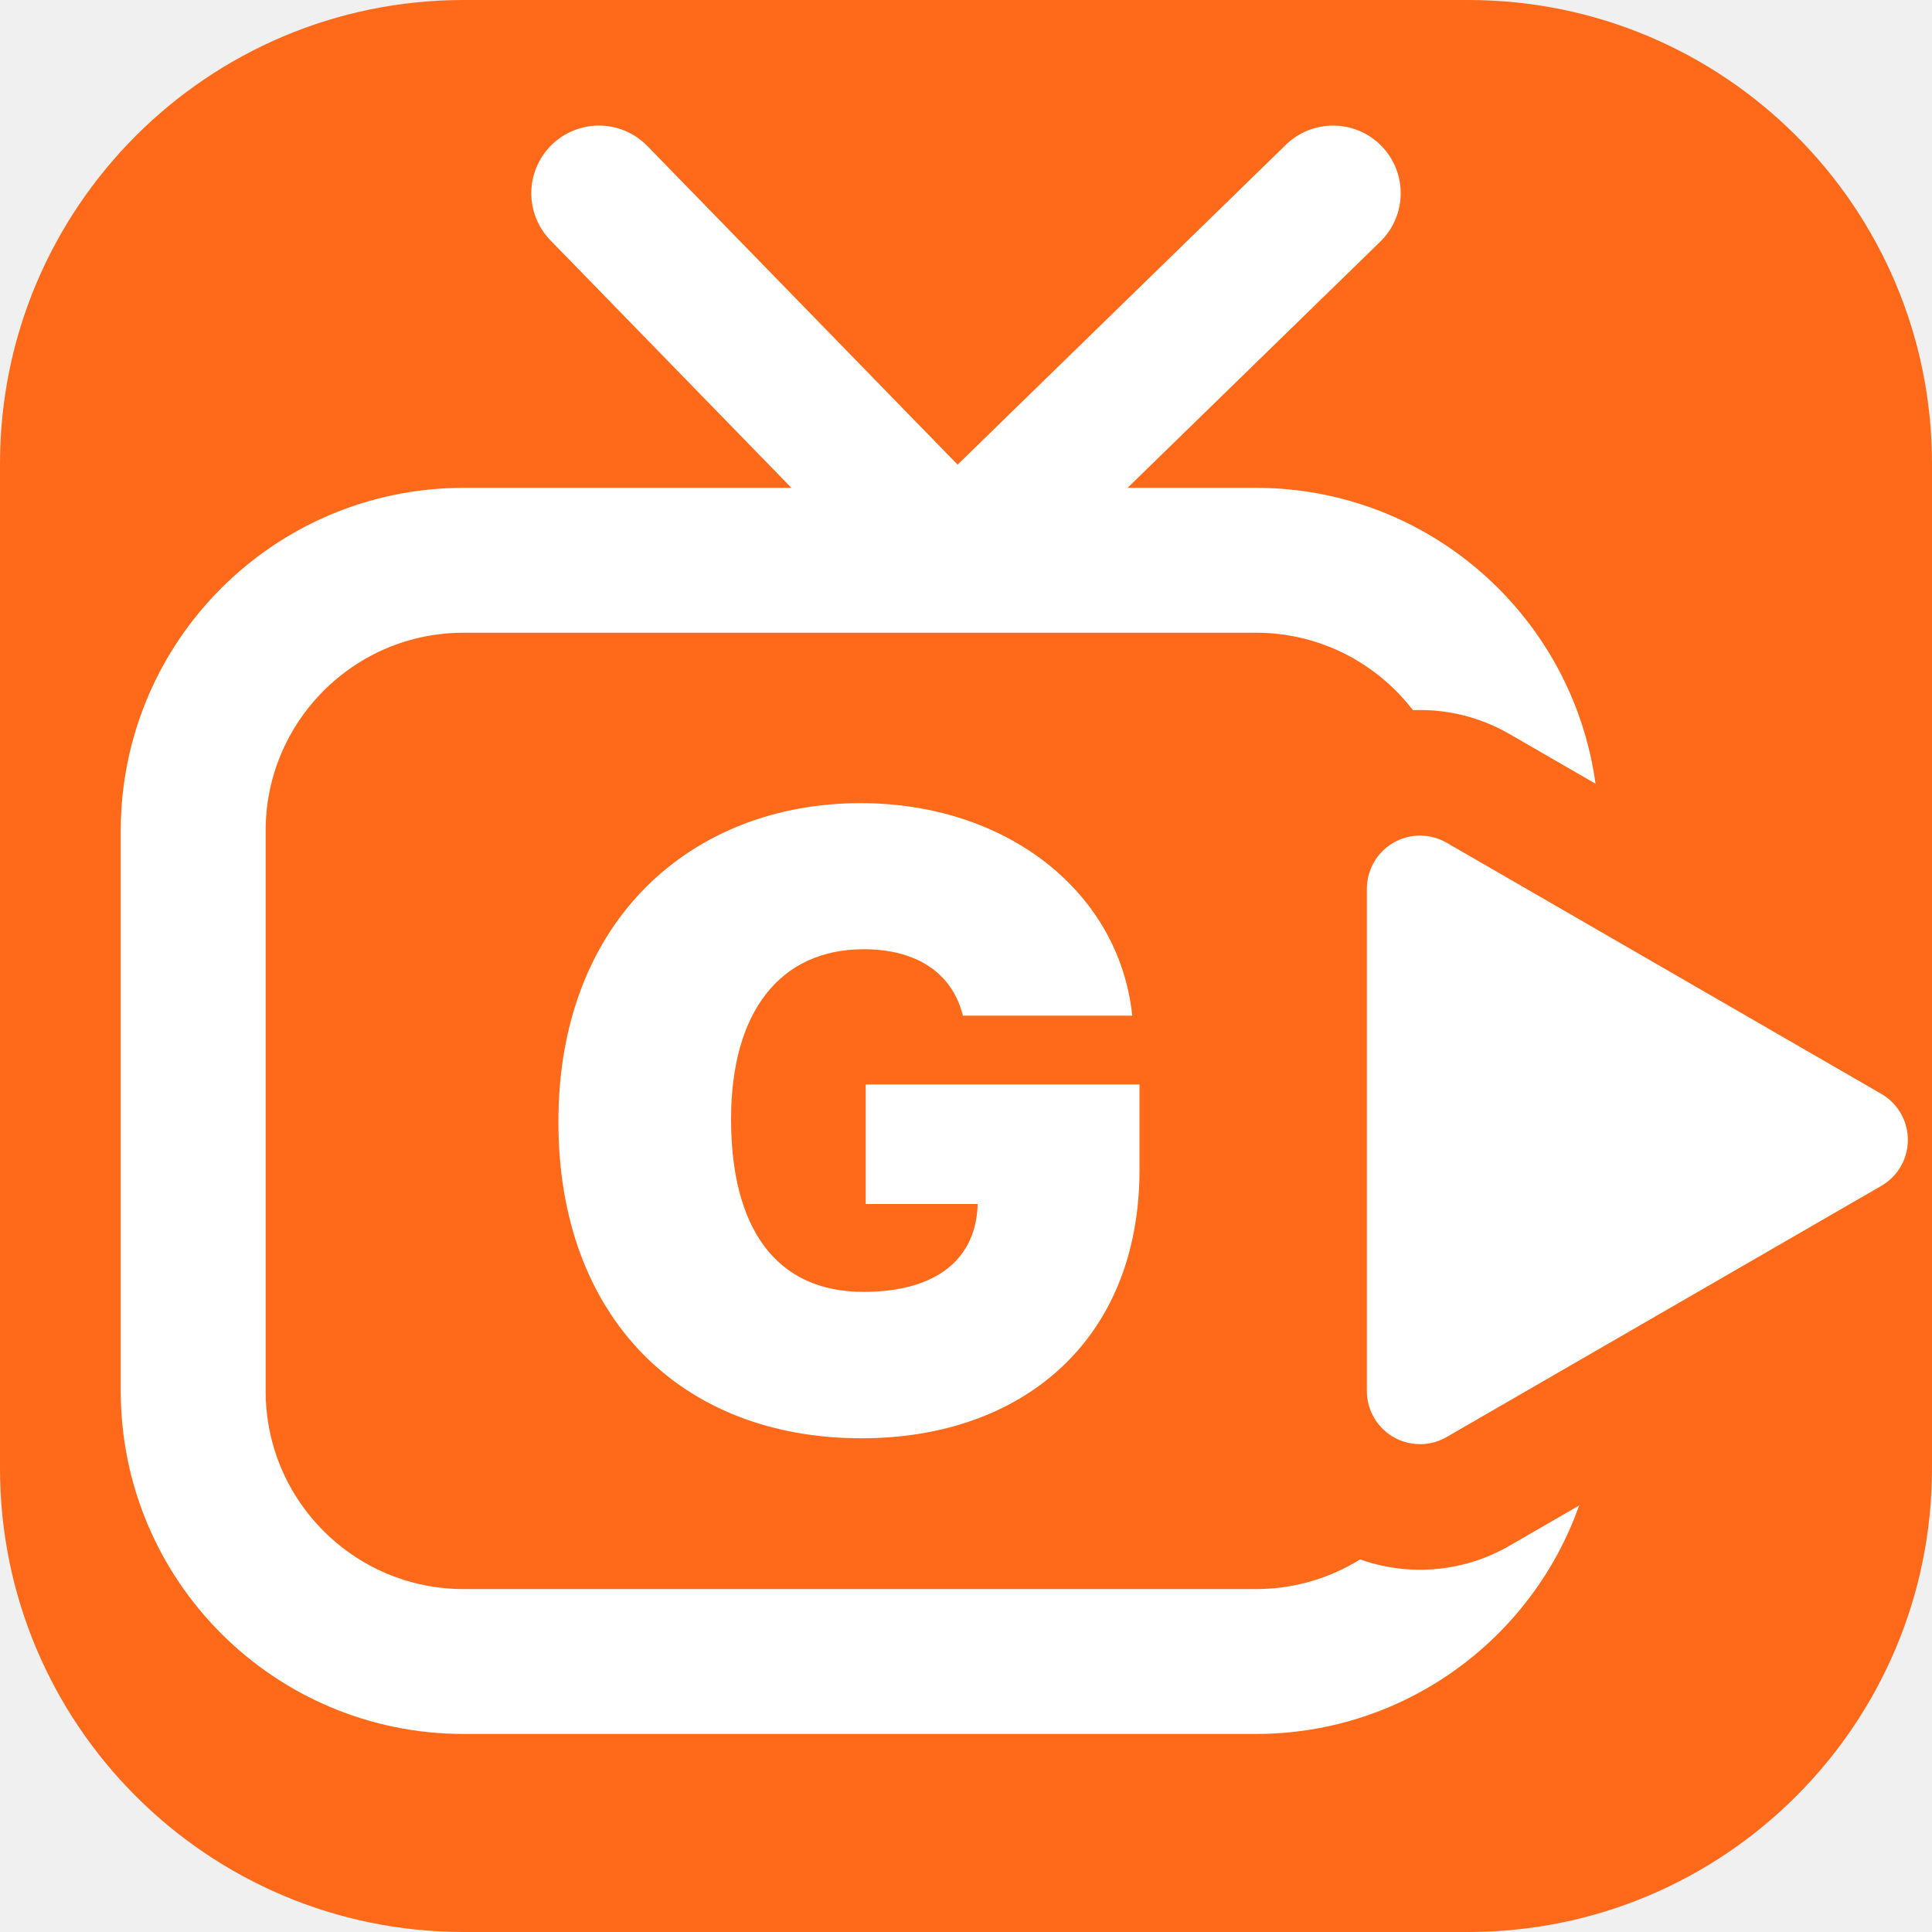
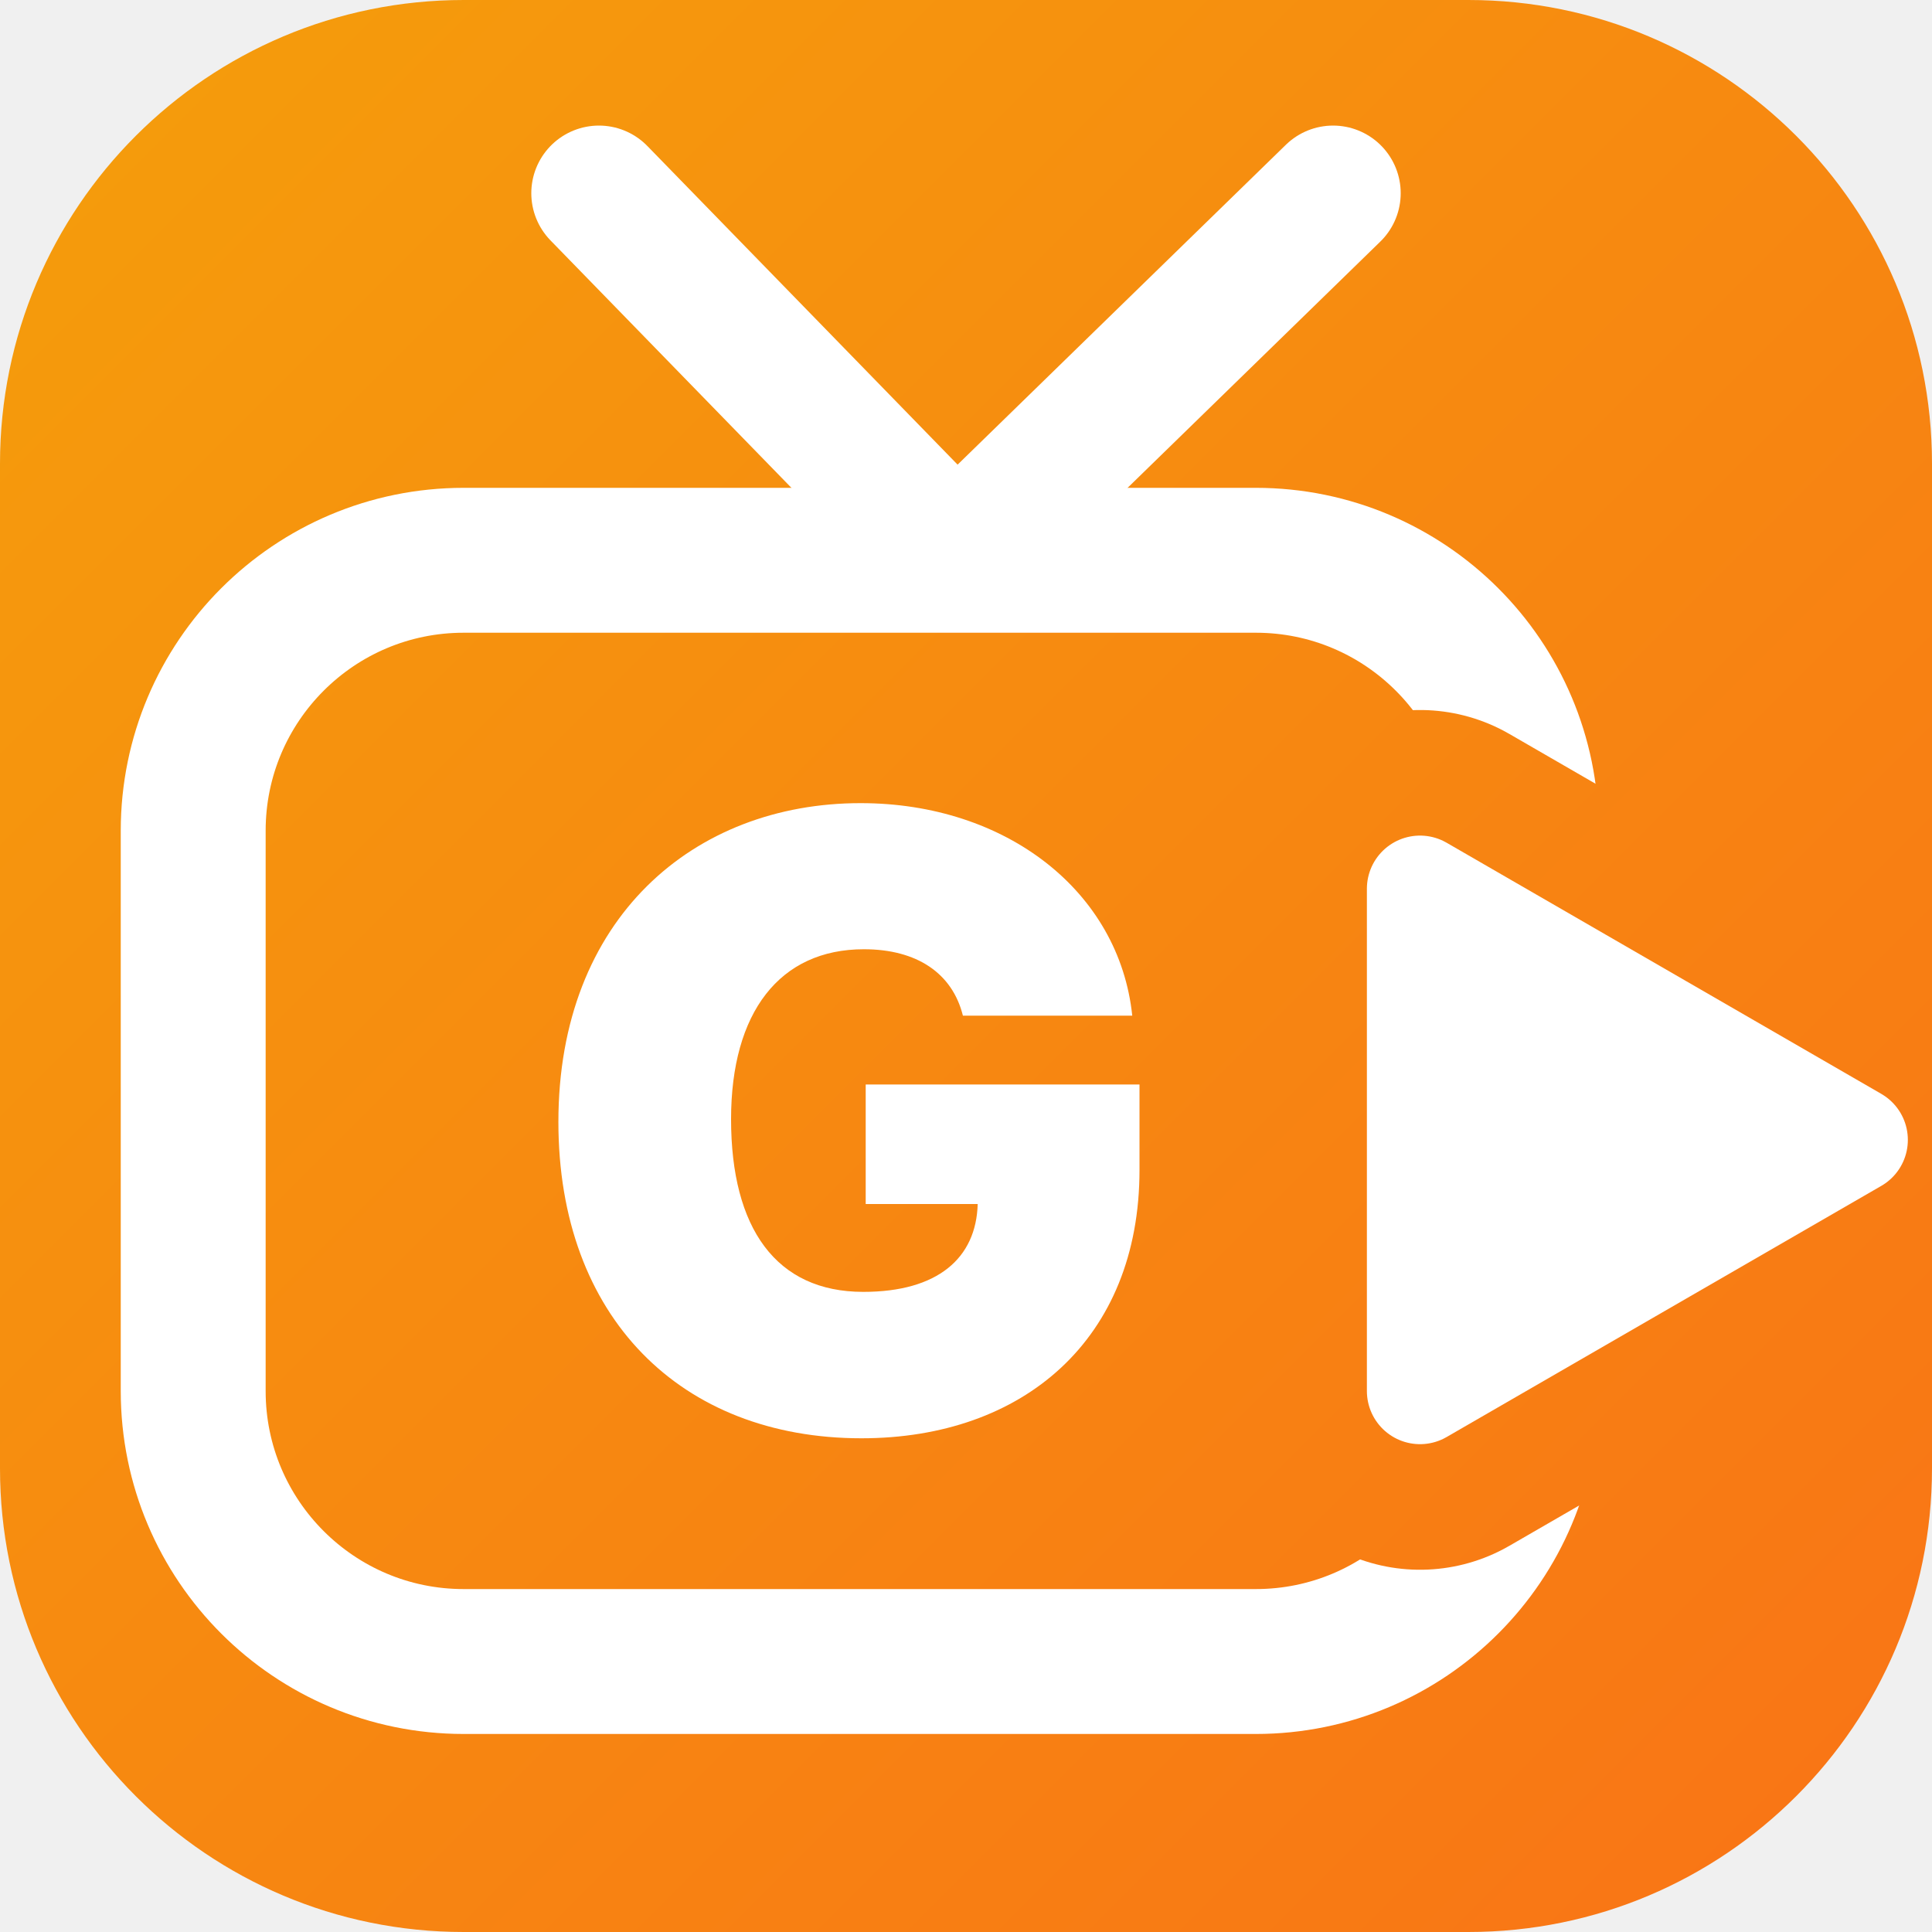
<svg xmlns="http://www.w3.org/2000/svg" viewBox="0 0 100 100" width="100%" height="100%">
  <defs>
    <linearGradient id="tvkixBrandGrad" x1="0%" y1="0%" x2="100%" y2="100%">
-       <stop offset="0%" stop-color="#ff6a1a" />
-       <stop offset="100%" stop-color="#ff6a1a" />
+       <stop offset="0%" stop-color="#f59e0b" />
+       <stop offset="100%" stop-color="#f97316" />
    </linearGradient>
-     <mask id="tvCutout_310fbn">
+     <mask id="tvCutout_f81vc3">
      <rect width="100" height="100" fill="#ffffff" />
      <path d="M 73.5 46 L 96 59 L 73.5 72 Z" fill="#000000" stroke="#000000" stroke-width="18.5" stroke-linejoin="round" stroke-linecap="round" />
    </mask>
  </defs>
  <rect width="100" height="100" rx="24" fill="url(#tvkixBrandGrad)" />
  <path d="M 31 10 L 49.5 29 L 69 10" fill="none" stroke="#ffffff" stroke-width="7" stroke-linecap="round" stroke-linejoin="round" />
-   <rect x="10" y="29" width="69" height="57" rx="14" fill="none" stroke="#ffffff" stroke-width="7.5" stroke-linejoin="round" stroke-linecap="round" mask="url(#tvCutout_310fbn)" />
+   <rect x="10" y="29" width="69" height="57" rx="14" fill="none" stroke="#ffffff" stroke-width="7.5" stroke-linejoin="round" stroke-linecap="round" mask="url(#tvCutout_f81vc3)" />
  <path d="M 73.5 46 L 96 59 L 73.5 72 Z" fill="#ffffff" stroke="#ffffff" stroke-width="5.5" stroke-linejoin="round" stroke-linecap="round" />
  <text x="44" y="58" font-family="-apple-system, BlinkMacSystemFont, 'Plus Jakarta Sans', 'Arial Black', 'Montserrat', sans-serif" font-size="44" font-weight="900" fill="#ffffff" text-anchor="middle" dominant-baseline="central">G</text>
</svg>
